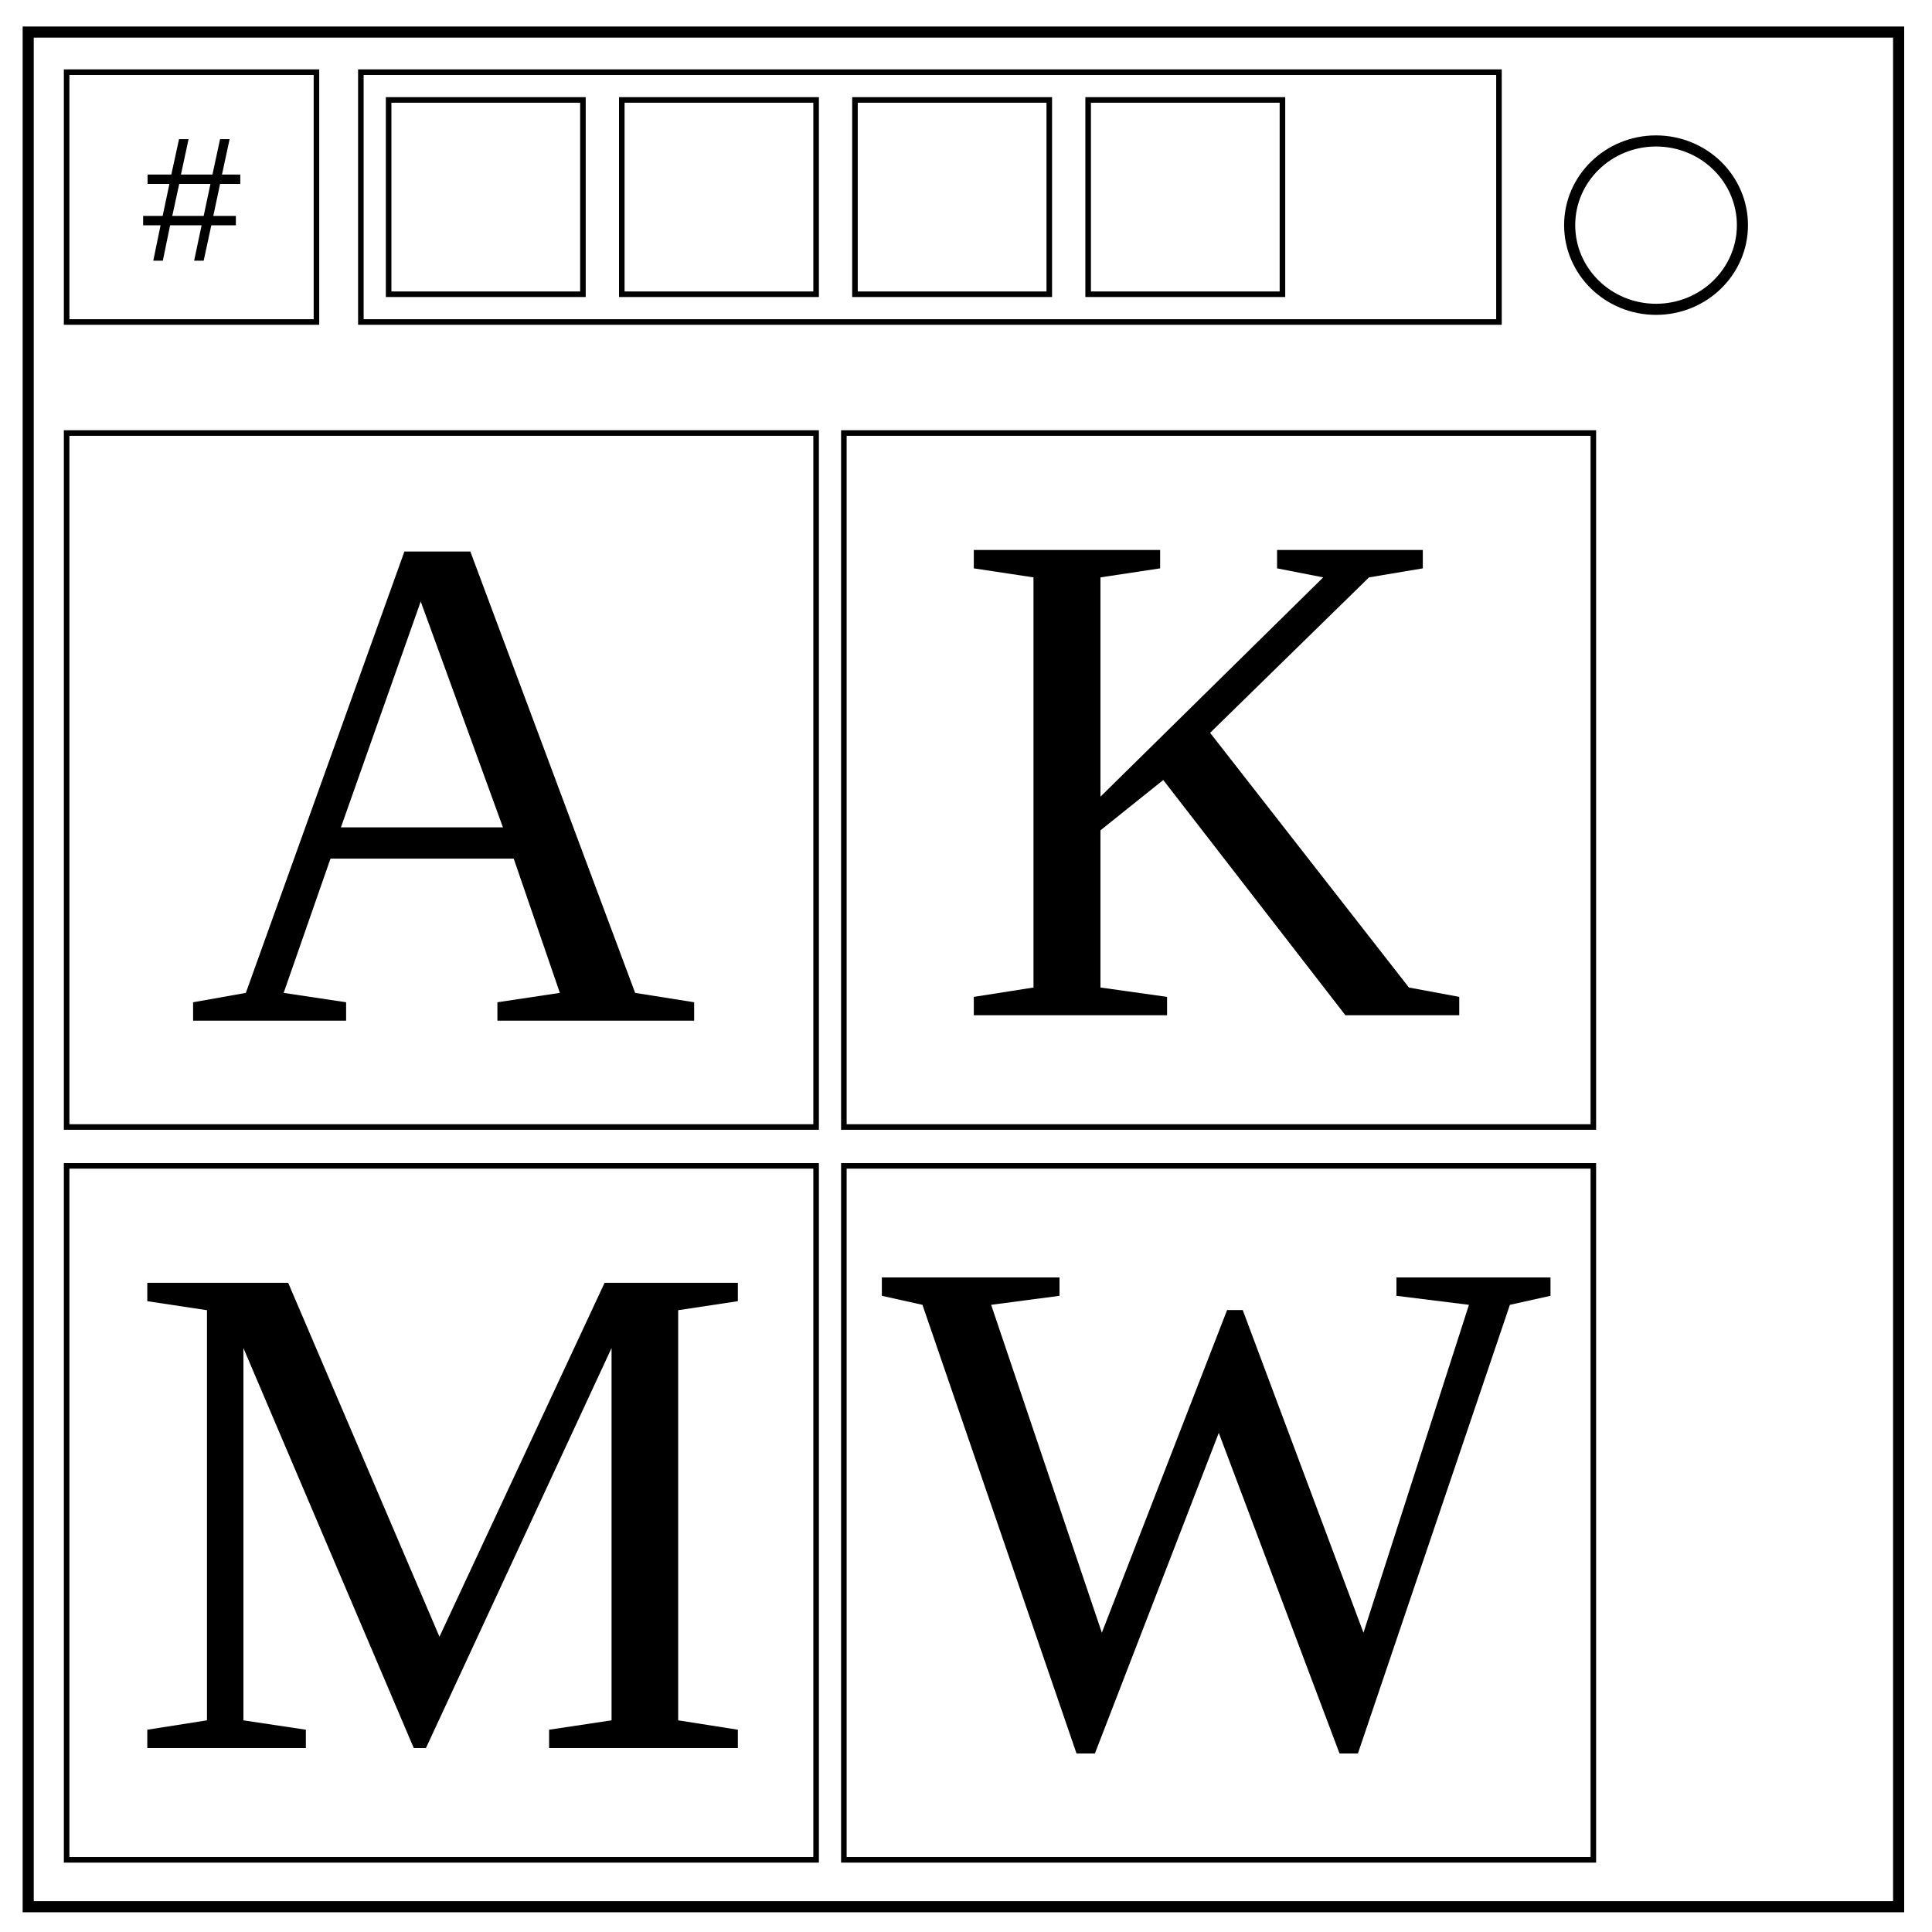
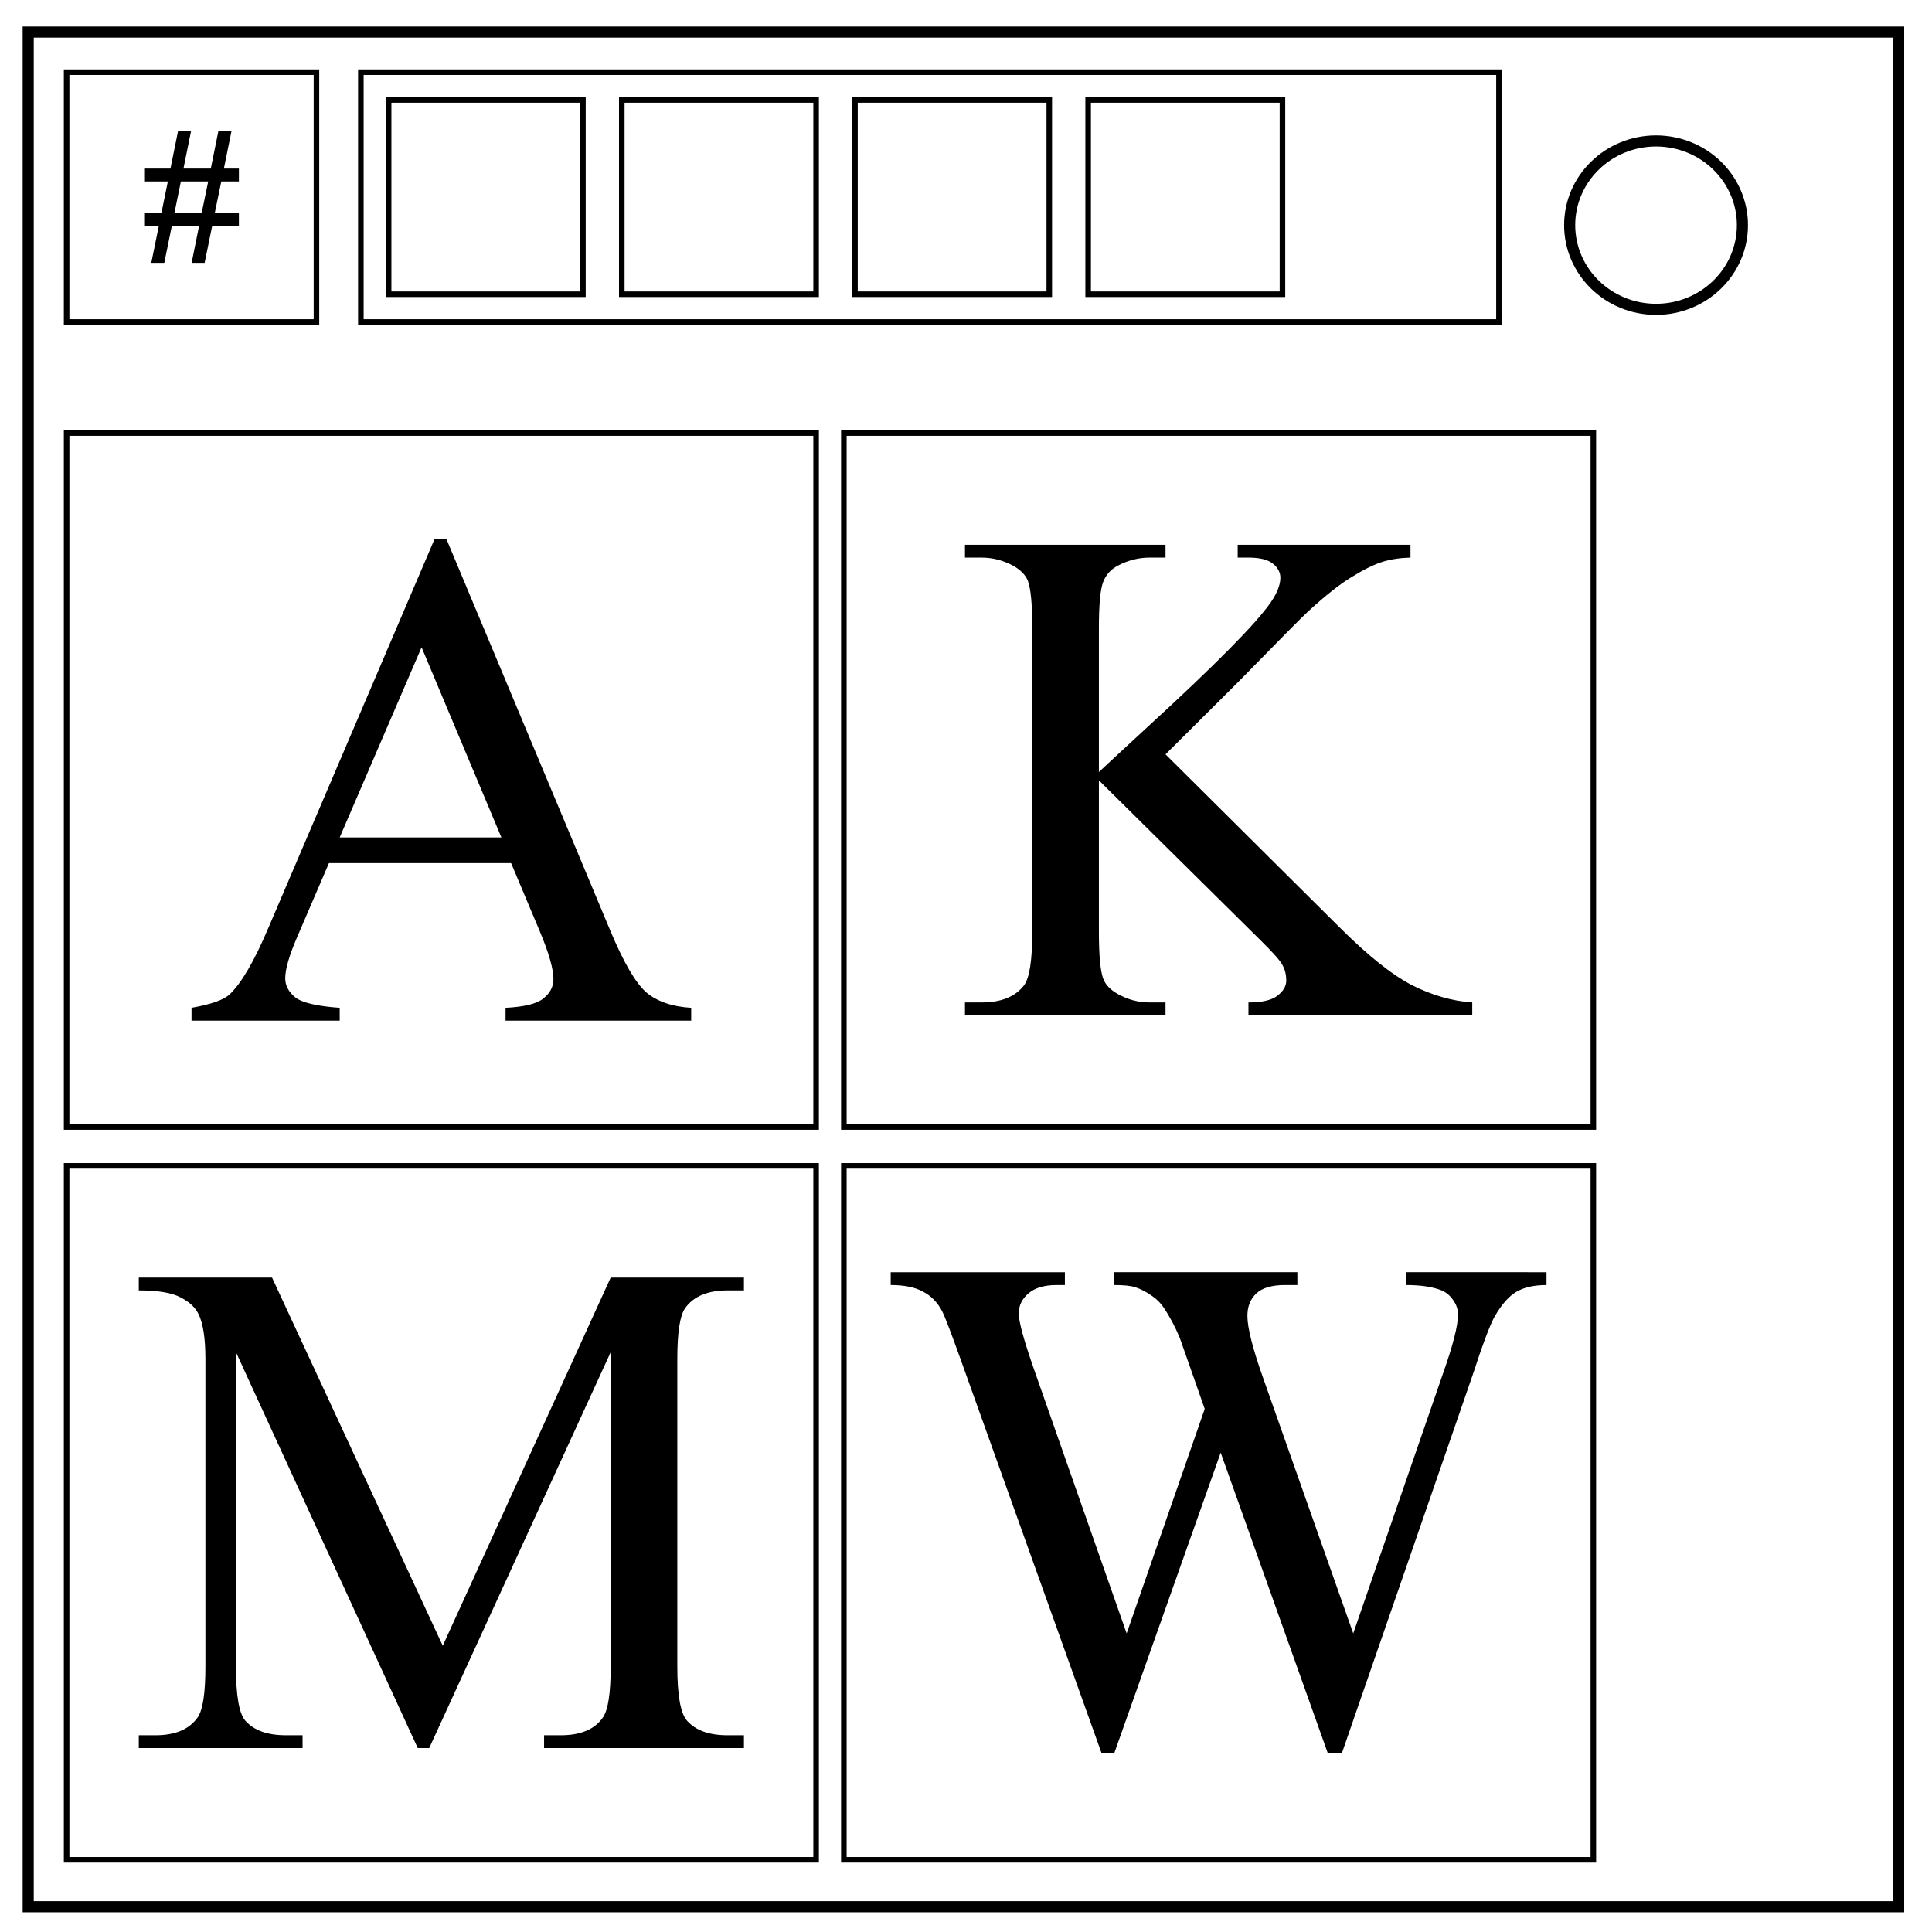
<svg xmlns="http://www.w3.org/2000/svg" viewBox="0 0 348 348" fill="none">
  <path d="M5.08 5.776h336.91v337.67H5.08z" stroke-width="2" stroke="#000" />
  <path d="M282.734 40.554c0-8.376 6.966-15.165 15.56-15.165 4.126 0 8.084 1.594 11 4.44 2.92 2.842 4.56 6.7 4.56 10.722 0 8.376-6.967 15.165-15.56 15.165-8.594 0-15.56-6.79-15.56-15.166z" stroke-width="2" stroke="#000" />
  <path style="marker:none" color="#000" stroke="#000" overflow="visible" d="M70 18h35v35H70zm42 0h35v35h-35zm42 0h35v35h-35zm42 0h35v35h-35z" />
  <path style="marker:none" color="#000" stroke="#000" overflow="visible" d="M65 13h205v45H65zm-53 0h45v45H12z" />
-   <text style="text-align:start;line-height:125%;-inkscape-font-specification:Arial" x="25.641" y="46.953" font-size="32" font-weight="400" letter-spacing="0" word-spacing="0" fill="#000" font-family="Arial">
-     <tspan x="25.641" y="46.953">#</tspan>
-   </text>
+   <g style="line-height:125%;-inkscape-font-specification:Arial;text-align:start">
+     <path d="M27.25 47.344l1.36-6.657h-2.64V38.36h3.109l1.156-5.672h-4.266V30.36h4.735l1.359-6.703h2.344l-1.36 6.703h4.922l1.36-6.703h2.359l-1.36 6.703h2.704v2.328H39.86l-1.172 5.672h4.344v2.328h-4.813l-1.36 6.657h-2.343l1.344-6.657h-4.906l-1.36 6.657zm4.172-8.985h4.907l1.171-5.672H32.58z" aria-label="#" font-weight="400" font-size="32" font-family="Arial" letter-spacing="0" word-spacing="0" fill="#000" />
+   </g>
  <path style="marker:none" color="#000" stroke="#000" overflow="visible" d="M12 78h135v125H12zm140 0h135v125H152zM12 210h135v125H12zm140 0h135v125H152z" />
-   <text style="text-align:center;line-height:125%;-inkscape-font-specification:Times New Roman" x="79.75" y="183.844" font-size="128" font-weight="400" letter-spacing="0" word-spacing="0" text-anchor="middle" fill="#000" font-family="Times New Roman">
-     <tspan x="79.75" y="183.844">A</tspan>
-   </text>
-   <text style="text-align:center;line-height:125%;-inkscape-font-specification:Times New Roman" x="217.938" y="182.875" font-size="128" font-weight="400" letter-spacing="0" word-spacing="0" text-anchor="middle" fill="#000" font-family="Times New Roman">
-     <tspan x="217.938" y="182.875">K</tspan>
-   </text>
-   <text style="text-align:center;line-height:125%;-inkscape-font-specification:Times New Roman" x="79.75" y="314.875" font-size="128" font-weight="400" letter-spacing="0" word-spacing="0" text-anchor="middle" fill="#000" font-family="Times New Roman">
-     <tspan x="79.75" y="314.875">M</tspan>
-   </text>
-   <text style="text-align:center;line-height:125%;-inkscape-font-specification:Times New Roman" x="219.125" y="313.906" font-size="128" font-weight="400" letter-spacing="0" word-spacing="0" text-anchor="middle" fill="#000" font-family="Times New Roman">
-     <tspan x="219.125" y="313.906">W</tspan>
-   </text>
+   <g style="line-height:125%;-inkscape-font-specification:'Times New Roman';text-align:center">
+     <path d="M92.063 155.469H59.25l-5.75 13.375q-2.125 4.937-2.125 7.375 0 1.937 1.813 3.437 1.874 1.438 8 1.875v2.313H34.5v-2.313q5.313-.937 6.875-2.437 3.188-3 7.063-12.188l29.812-69.75h2.188l29.5 70.5q3.562 8.5 6.437 11.063 2.938 2.5 8.125 2.812v2.313H91.062v-2.313q5.063-.25 6.813-1.687 1.813-1.438 1.813-3.5 0-2.75-2.5-8.688zm-1.75-4.625l-14.376-34.25-14.75 34.25z" aria-label="A" font-weight="400" font-size="128" font-family="Times New Roman" letter-spacing="0" word-spacing="0" text-anchor="middle" fill="#000" />
+   </g>
+   <g style="line-height:125%;-inkscape-font-specification:'Times New Roman';text-align:center">
+     <path d="M209.938 135.875l31.25 31.063q7.688 7.687 13.125 10.5 5.438 2.75 10.875 3.125v2.312h-40.313v-2.313q3.625 0 5.188-1.187 1.625-1.25 1.625-2.75t-.625-2.688q-.563-1.187-3.875-4.437l-29.25-28.938v27.313q0 6.438.813 8.5.624 1.563 2.624 2.688 2.688 1.5 5.688 1.5h2.875v2.312h-36.125v-2.313h3q5.25 0 7.625-3.062 1.5-2 1.5-9.625v-54.75q0-6.438-.813-8.563-.625-1.5-2.562-2.624-2.75-1.5-5.75-1.5h-3v-2.313h36.125v2.313h-2.875q-2.938 0-5.688 1.437-1.937 1-2.687 3-.75 2-.75 8.25v25.938q1.25-1.188 8.563-7.938 18.562-17 22.437-22.688 1.688-2.5 1.688-4.374 0-1.438-1.313-2.5-1.313-1.126-4.438-1.126h-1.937v-2.312h31.125v2.313q-2.75.062-5 .75-2.25.687-5.5 2.687-3.25 1.938-8 6.313-1.375 1.25-12.688 12.812z" aria-label="K" font-weight="400" font-size="128" font-family="Times New Roman" letter-spacing="0" word-spacing="0" text-anchor="middle" fill="#000" />
+   </g>
+   <g style="line-height:125%;-inkscape-font-specification:'Times New Roman';text-align:center">
+     <path d="M75.25 314.875L42.5 243.562v56.625q0 7.813 1.688 9.75 2.312 2.625 7.312 2.625h3v2.313H25v-2.313h3q5.375 0 7.625-3.25 1.375-2 1.375-9.125v-55.375q0-5.625-1.25-8.125-.875-1.812-3.25-3-2.313-1.25-7.5-1.25v-2.312h24l30.75 66.313L110 230.125h24v2.313h-2.938q-5.437 0-7.687 3.25-1.375 2-1.375 9.125v55.375q0 7.812 1.75 9.75 2.313 2.625 7.313 2.625H134v2.312H98v-2.313h3q5.438 0 7.625-3.25 1.375-2 1.375-9.125v-56.625l-32.688 71.313z" aria-label="M" font-weight="400" font-size="128" font-family="Times New Roman" letter-spacing="0" word-spacing="0" text-anchor="middle" fill="#000" />
+   </g>
+   <g style="line-height:125%;-inkscape-font-specification:'Times New Roman';text-align:center">
+     <path d="M278.563 229.156v2.313q-3.313 0-5.375 1.187-2.063 1.188-3.938 4.438-1.25 2.187-3.938 10.437l-23.625 68.313h-2.5l-19.312-54.188-19.188 54.188h-2.25l-25.187-70.375q-2.813-7.875-3.563-9.313-1.25-2.375-3.437-3.5-2.125-1.187-5.813-1.187v-2.313h31.375v2.313h-1.5q-3.312 0-5.062 1.5-1.75 1.5-1.75 3.625 0 2.187 2.75 10.062l16.688 47.563L217 253.78l-2.5-7.125-2-5.687q-1.313-3.125-2.938-5.5-.812-1.188-2-2-1.562-1.125-3.125-1.625-1.187-.375-3.75-.375v-2.313h33v2.313h-2.25q-3.5 0-5.125 1.5t-1.625 4.062q0 3.188 2.813 11.125l16.25 46.063 16.125-46.688q2.75-7.75 2.75-10.75 0-1.437-.938-2.687-.875-1.25-2.25-1.75-2.375-.875-6.187-.875v-2.313z" aria-label="W" font-weight="400" font-size="128" font-family="Times New Roman" letter-spacing="0" word-spacing="0" text-anchor="middle" fill="#000" />
+   </g>
</svg>
